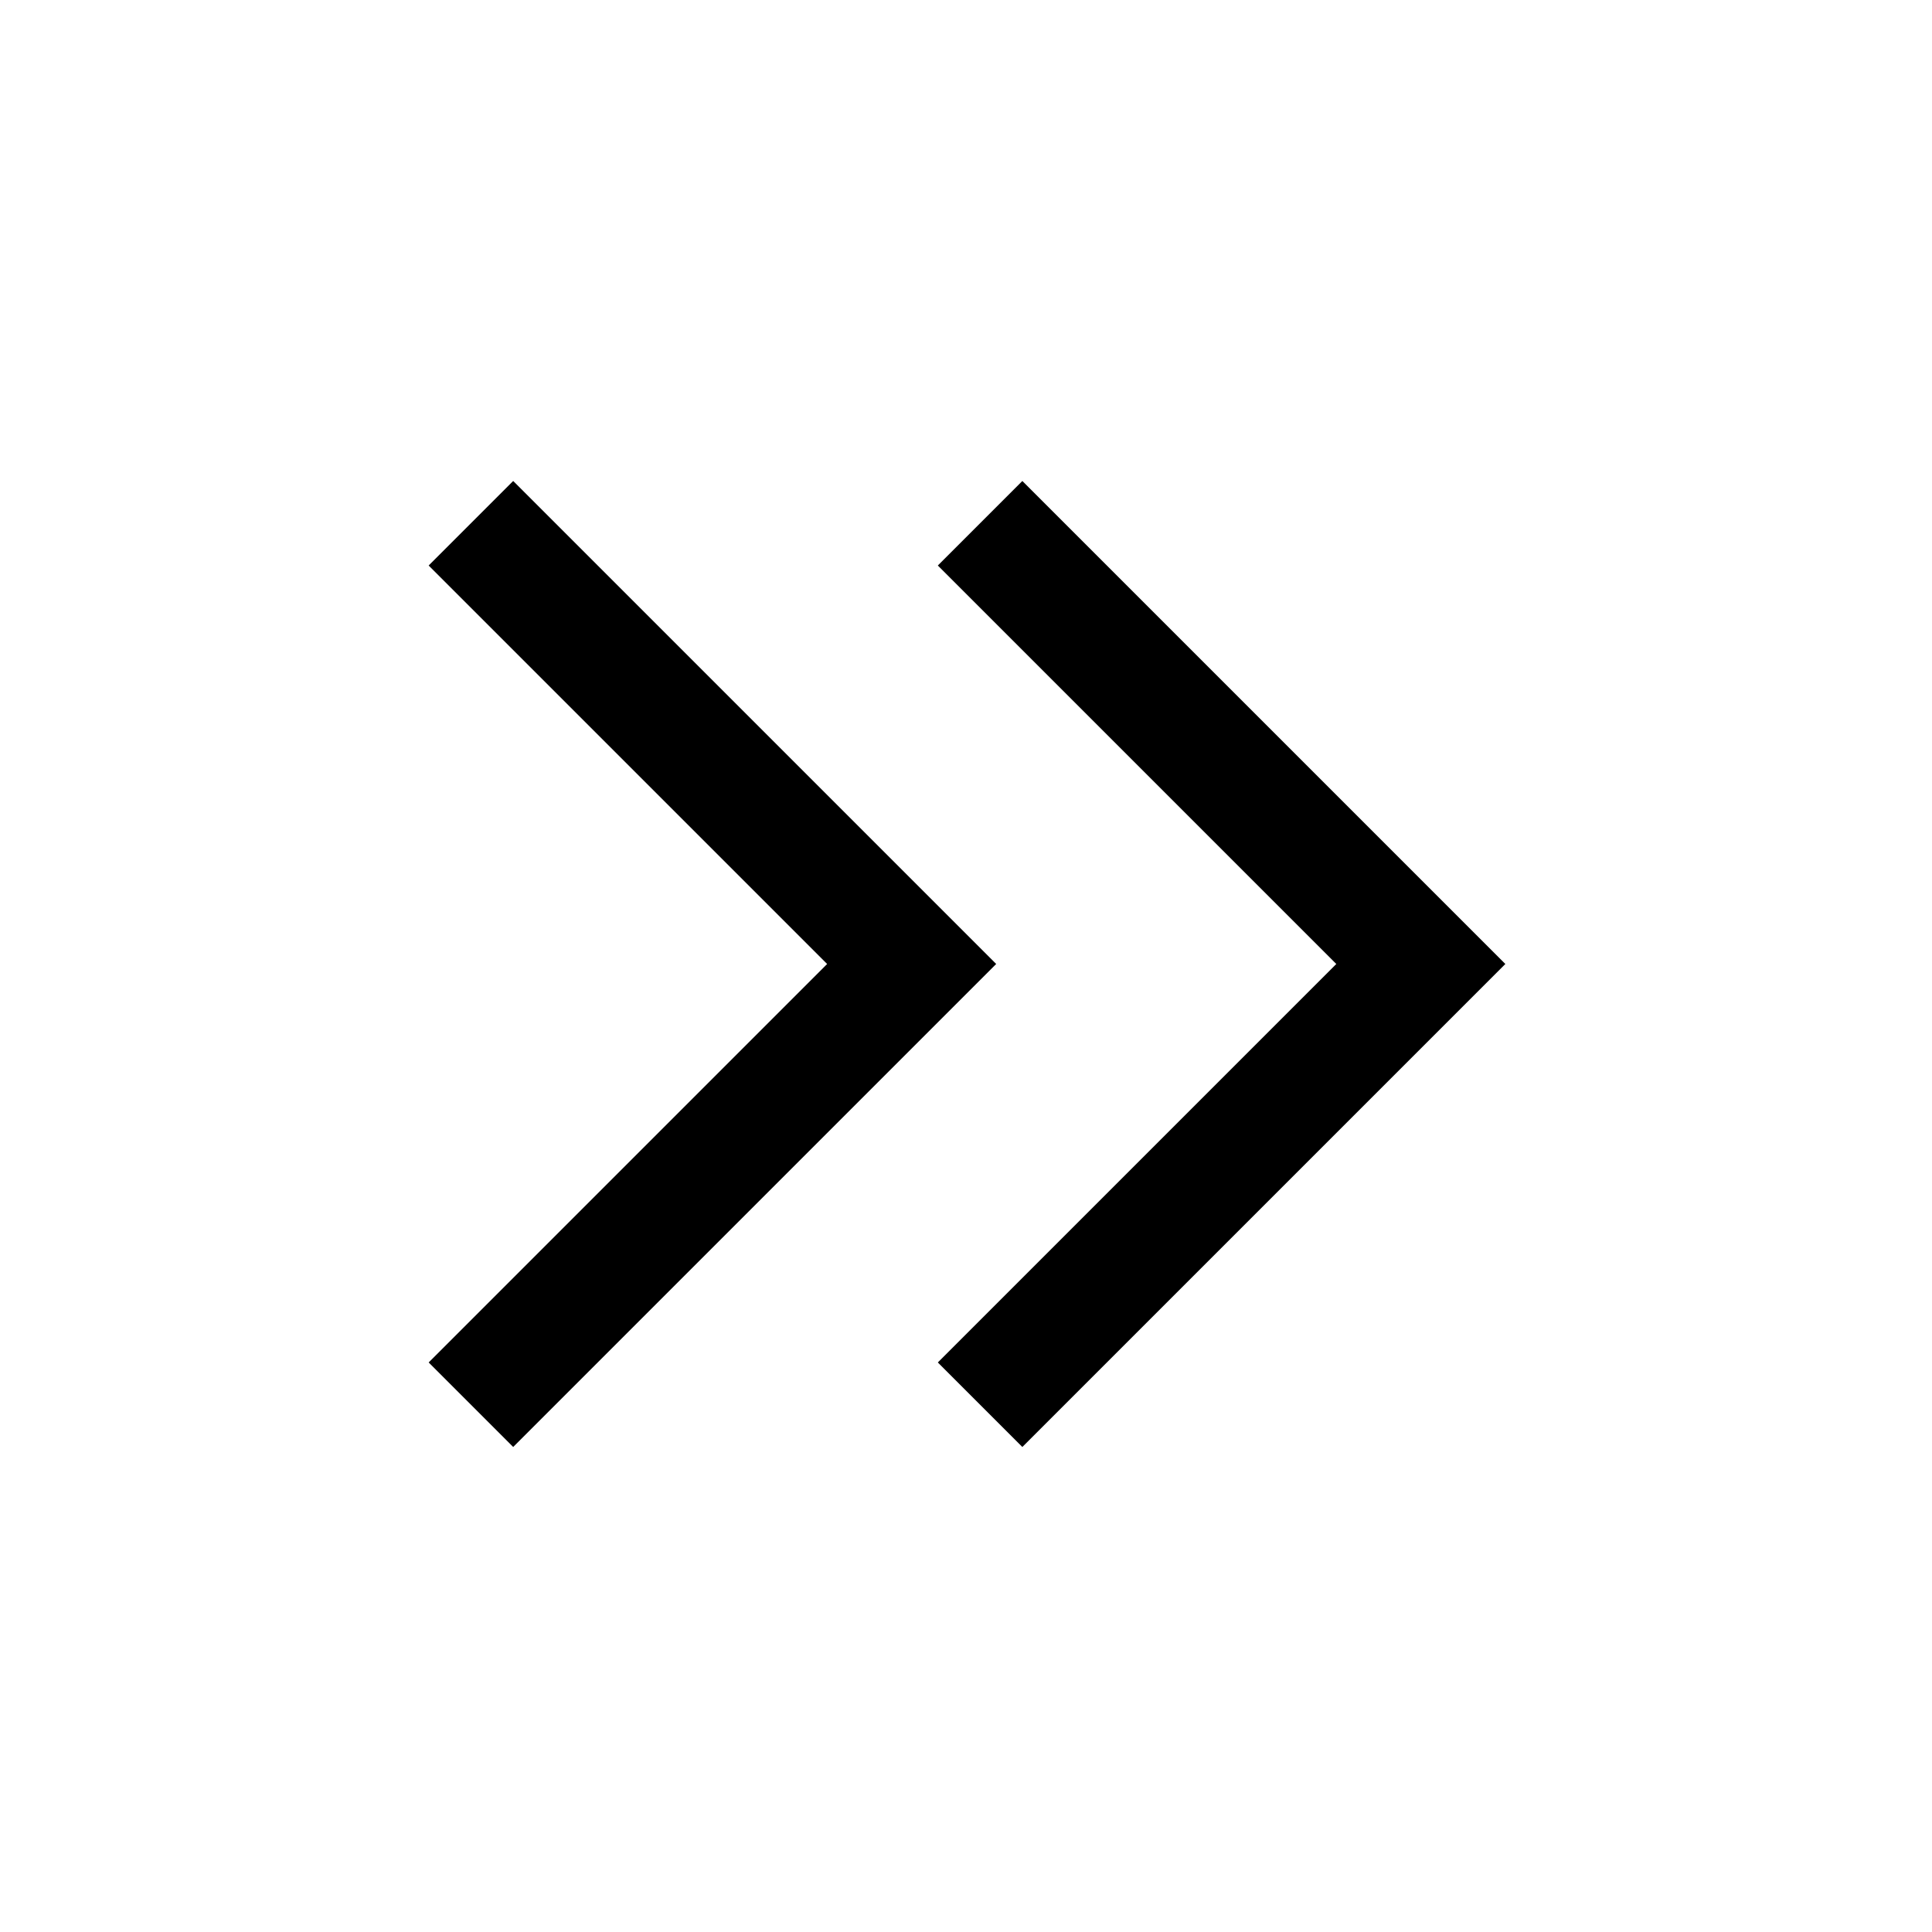
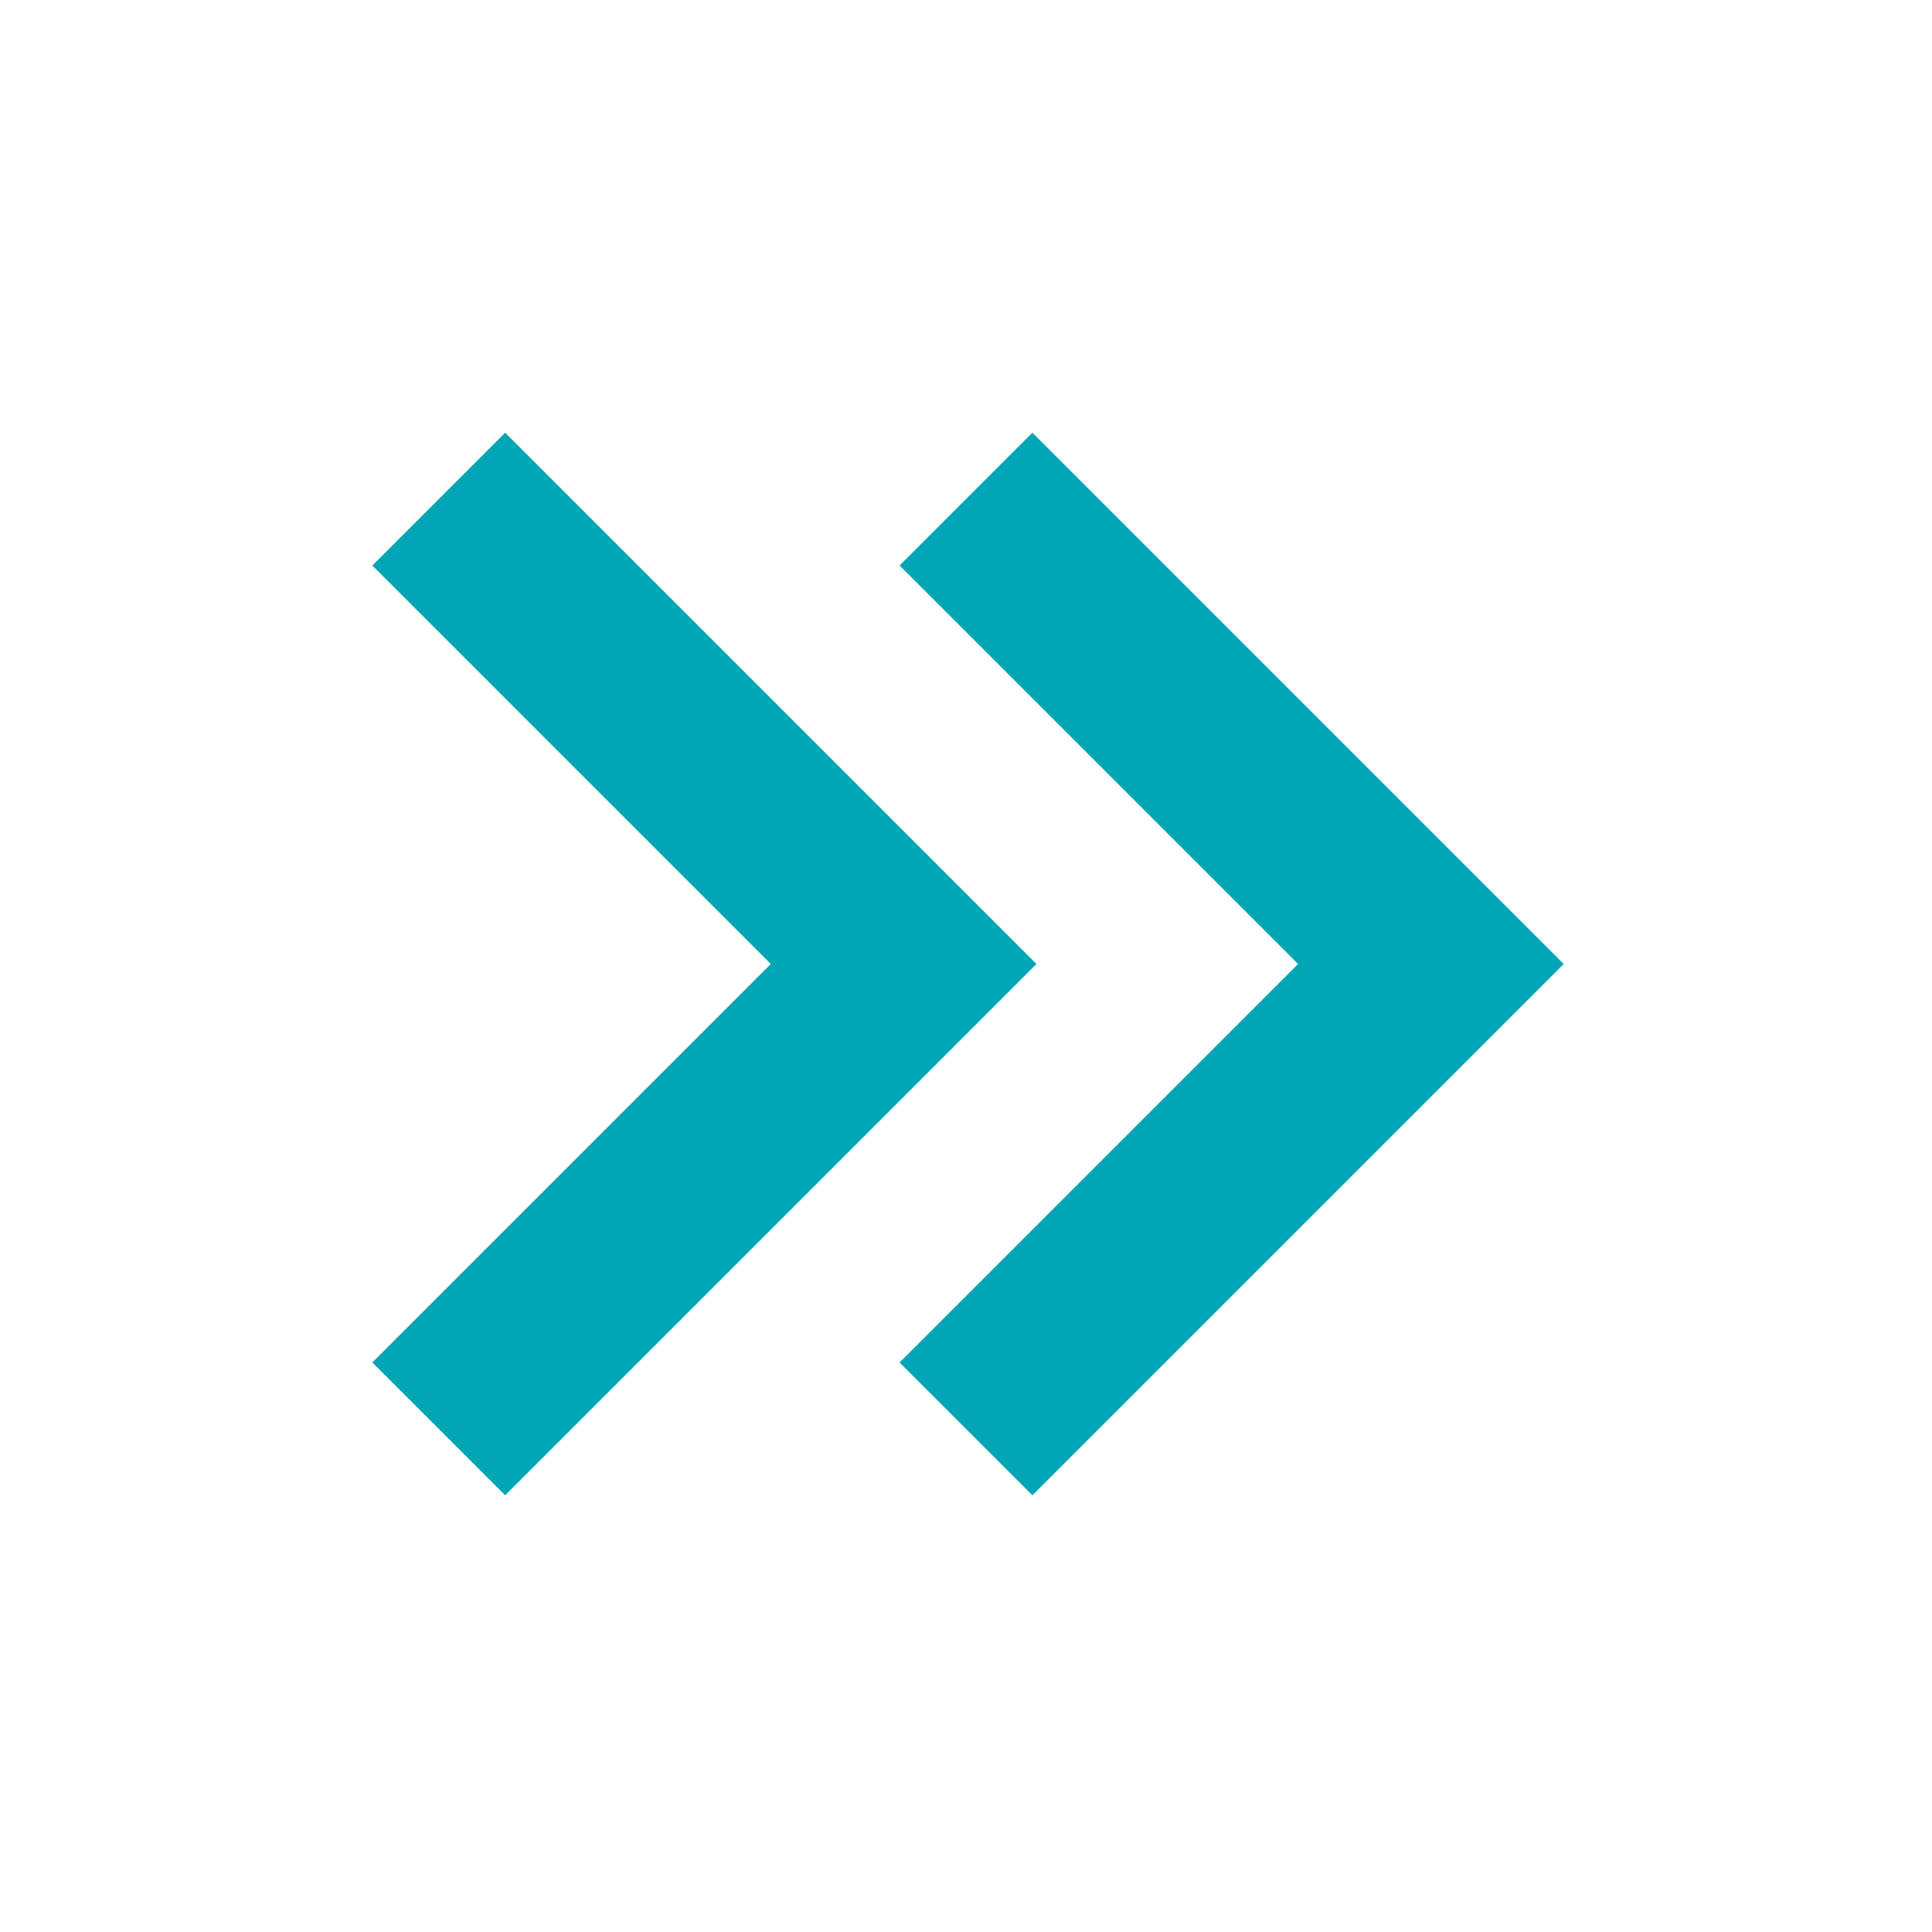
- <svg xmlns="http://www.w3.org/2000/svg" height="48" width="48">
-   <path d="m12.75 35.95-2.1-2.1 9.9-9.9-9.9-9.9 2.1-2.1 12 12Zm12.65 0-2.1-2.1 9.9-9.9-9.9-9.9 2.1-2.1 12 12Z" />
+ <svg xmlns="http://www.w3.org/2000/svg" height="48" width="48" fill="#00a6b6">
+   <path d="m12.55 37.15-3.3-3.3 9.9-9.9-9.9-9.9 3.3-3.3 13.2 13.2Zm13.1 0-3.3-3.3 9.9-9.9-9.9-9.9 3.3-3.3 13.2 13.2Z" />
</svg>
